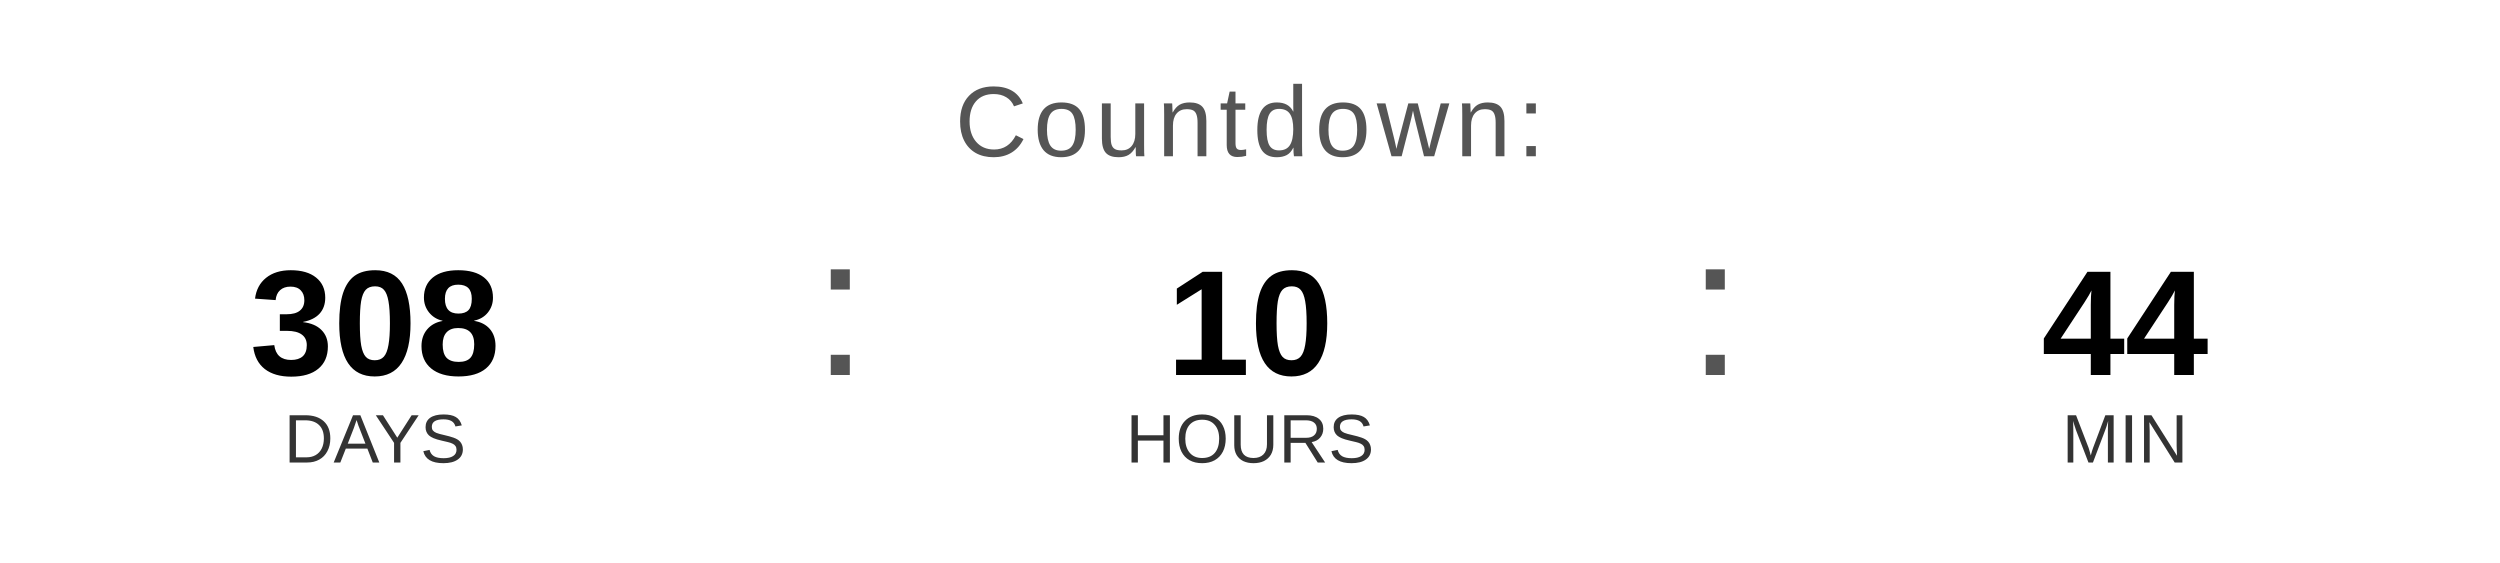
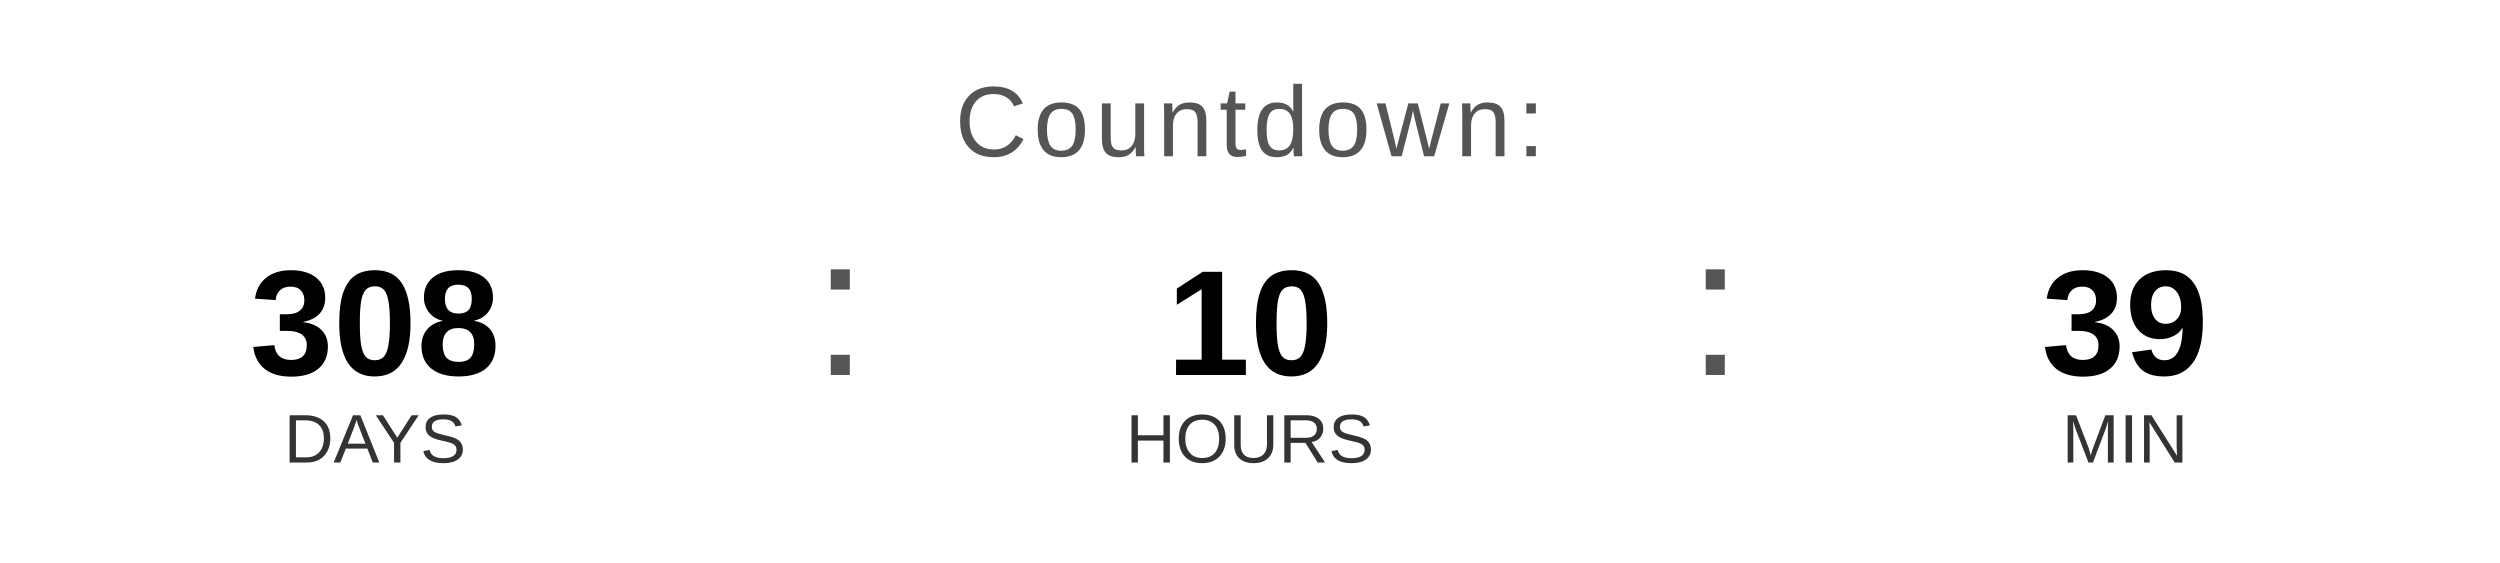
<svg xmlns="http://www.w3.org/2000/svg" width="400" height="90" viewBox="0 0 400 90">
  <text x="200" y="25" font-family="Arial, Helvetica, sans-serif" font-size="16" fill="#555555" text-anchor="middle" letter-spacing="1">
    Countdown:
  </text>
  <text x="60" y="60" font-family="Arial, Helvetica, sans-serif" font-size="24" font-weight="bold" fill="#000000" text-anchor="middle">308</text>
  <text x="60" y="74" font-family="Arial, Helvetica, sans-serif" font-size="11" fill="#333333" text-anchor="middle">DAYS</text>
  <text x="130" y="60" font-family="Arial, sans-serif" font-size="32" fill="#555555">:</text>
  <text x="200" y="60" font-family="Arial, Helvetica, sans-serif" font-size="24" font-weight="bold" fill="#000000" text-anchor="middle">10</text>
  <text x="200" y="74" font-family="Arial, Helvetica, sans-serif" font-size="11" fill="#333333" text-anchor="middle">HOURS</text>
  <text x="270" y="60" font-family="Arial, sans-serif" font-size="32" fill="#555555">:</text>
-   <text x="340" y="60" font-family="Arial, Helvetica, sans-serif" font-size="24" font-weight="bold" fill="#000000" text-anchor="middle">44</text>
+   <text x="340" y="60" font-family="Arial, Helvetica, sans-serif" font-size="24" font-weight="bold" fill="#000000" text-anchor="middle">39</text>
  <text x="340" y="74" font-family="Arial, Helvetica, sans-serif" font-size="11" fill="#333333" text-anchor="middle">MIN</text>
</svg>
